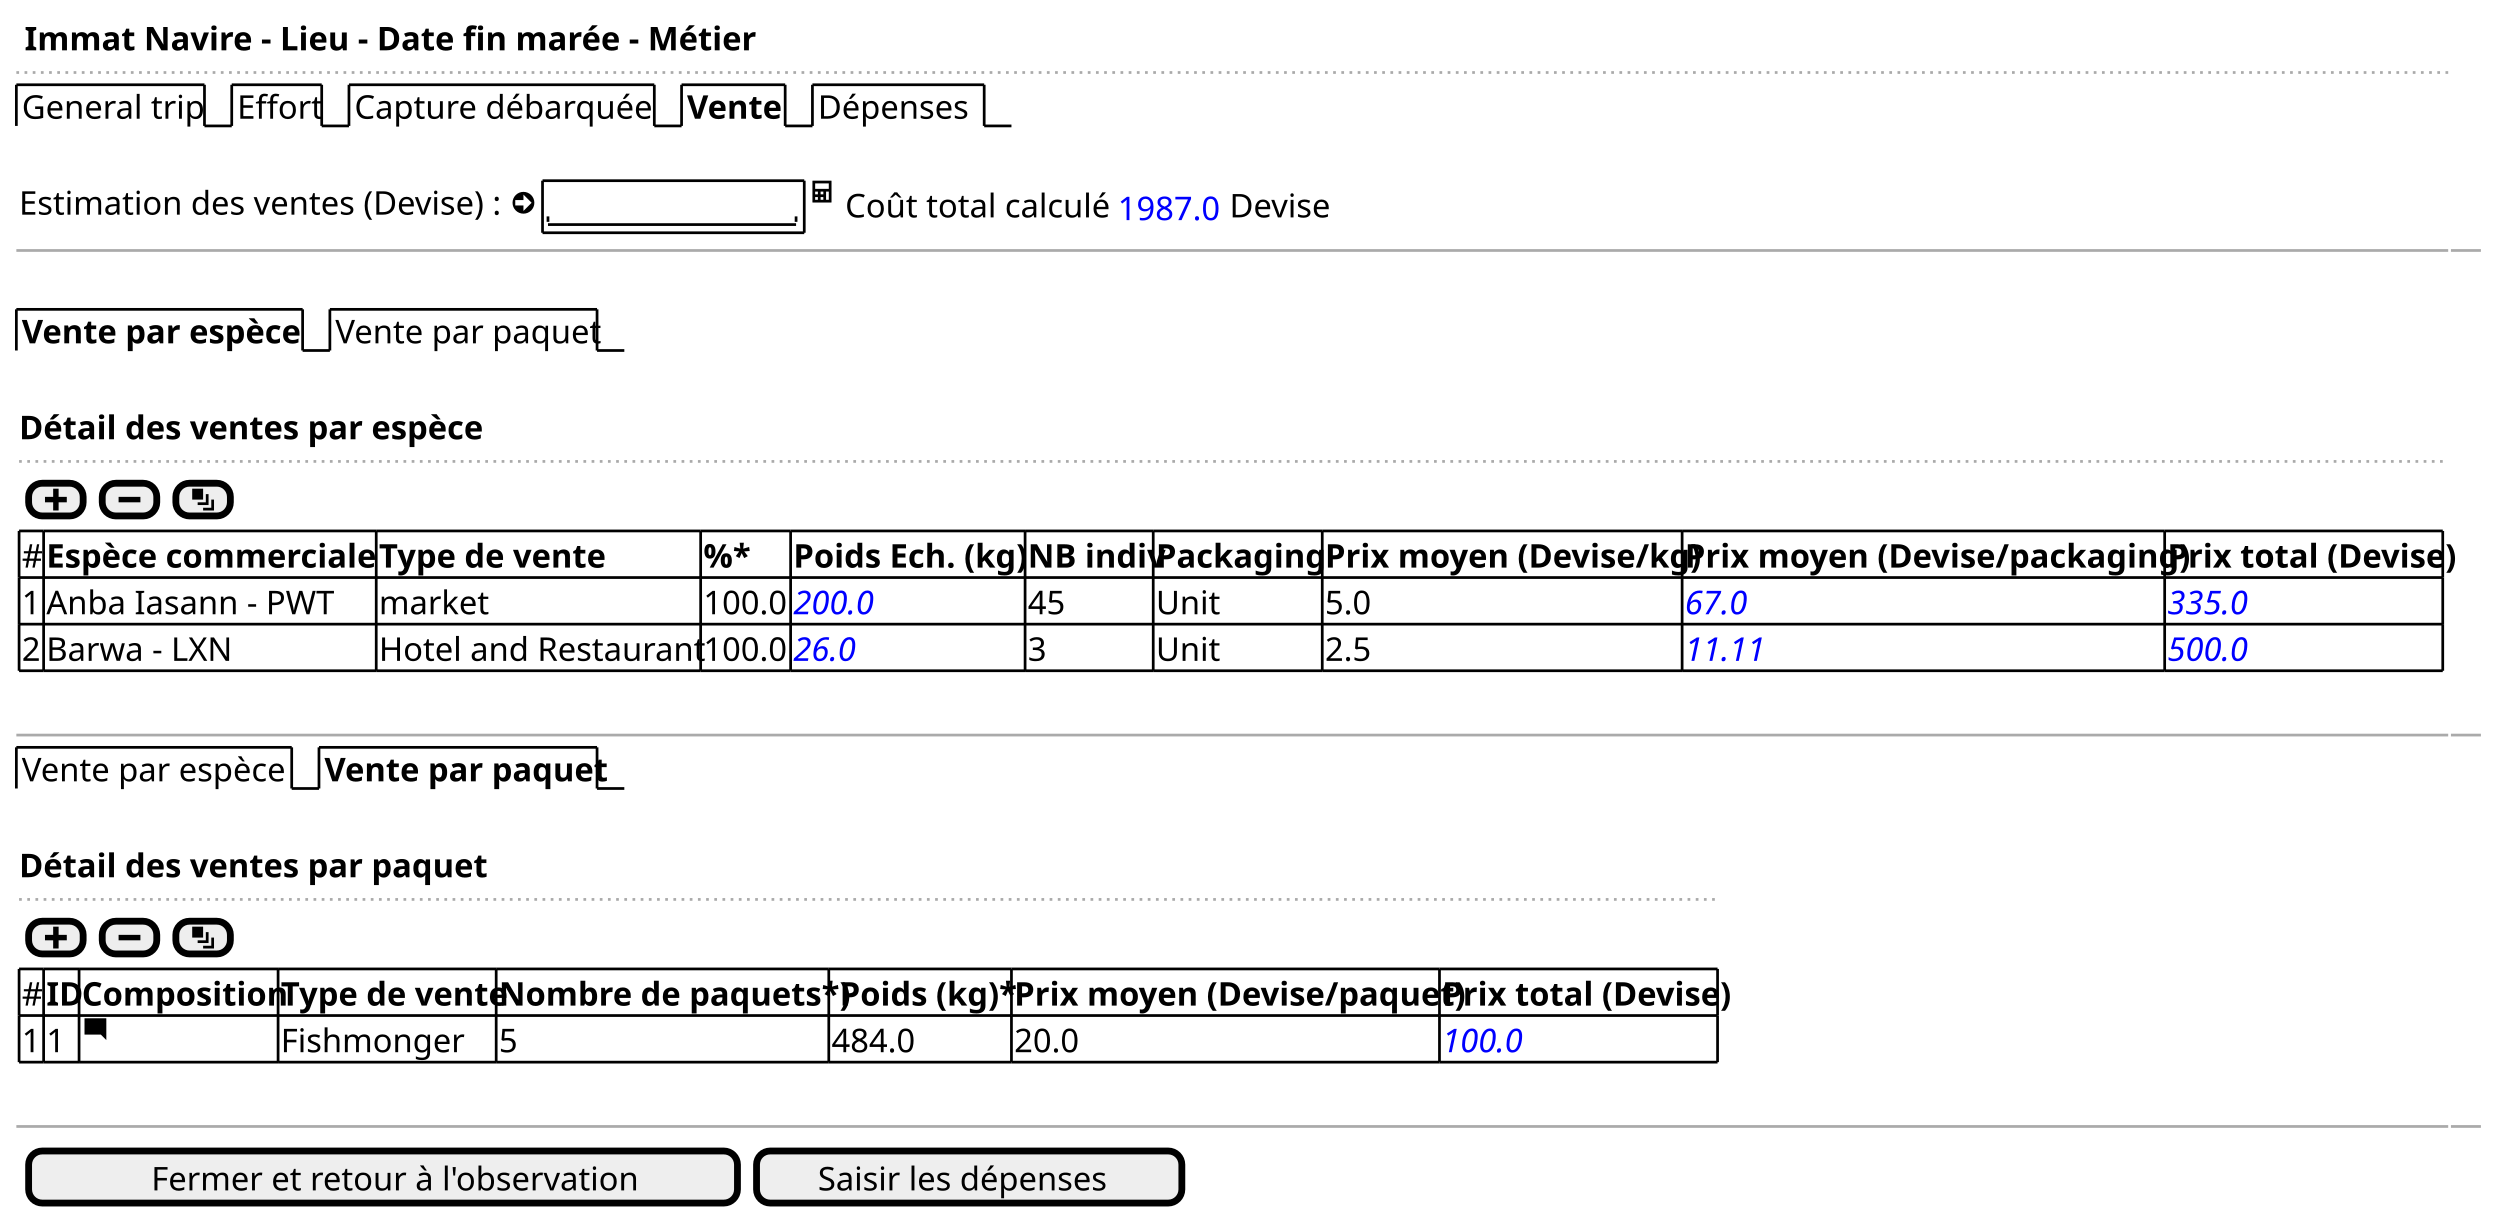
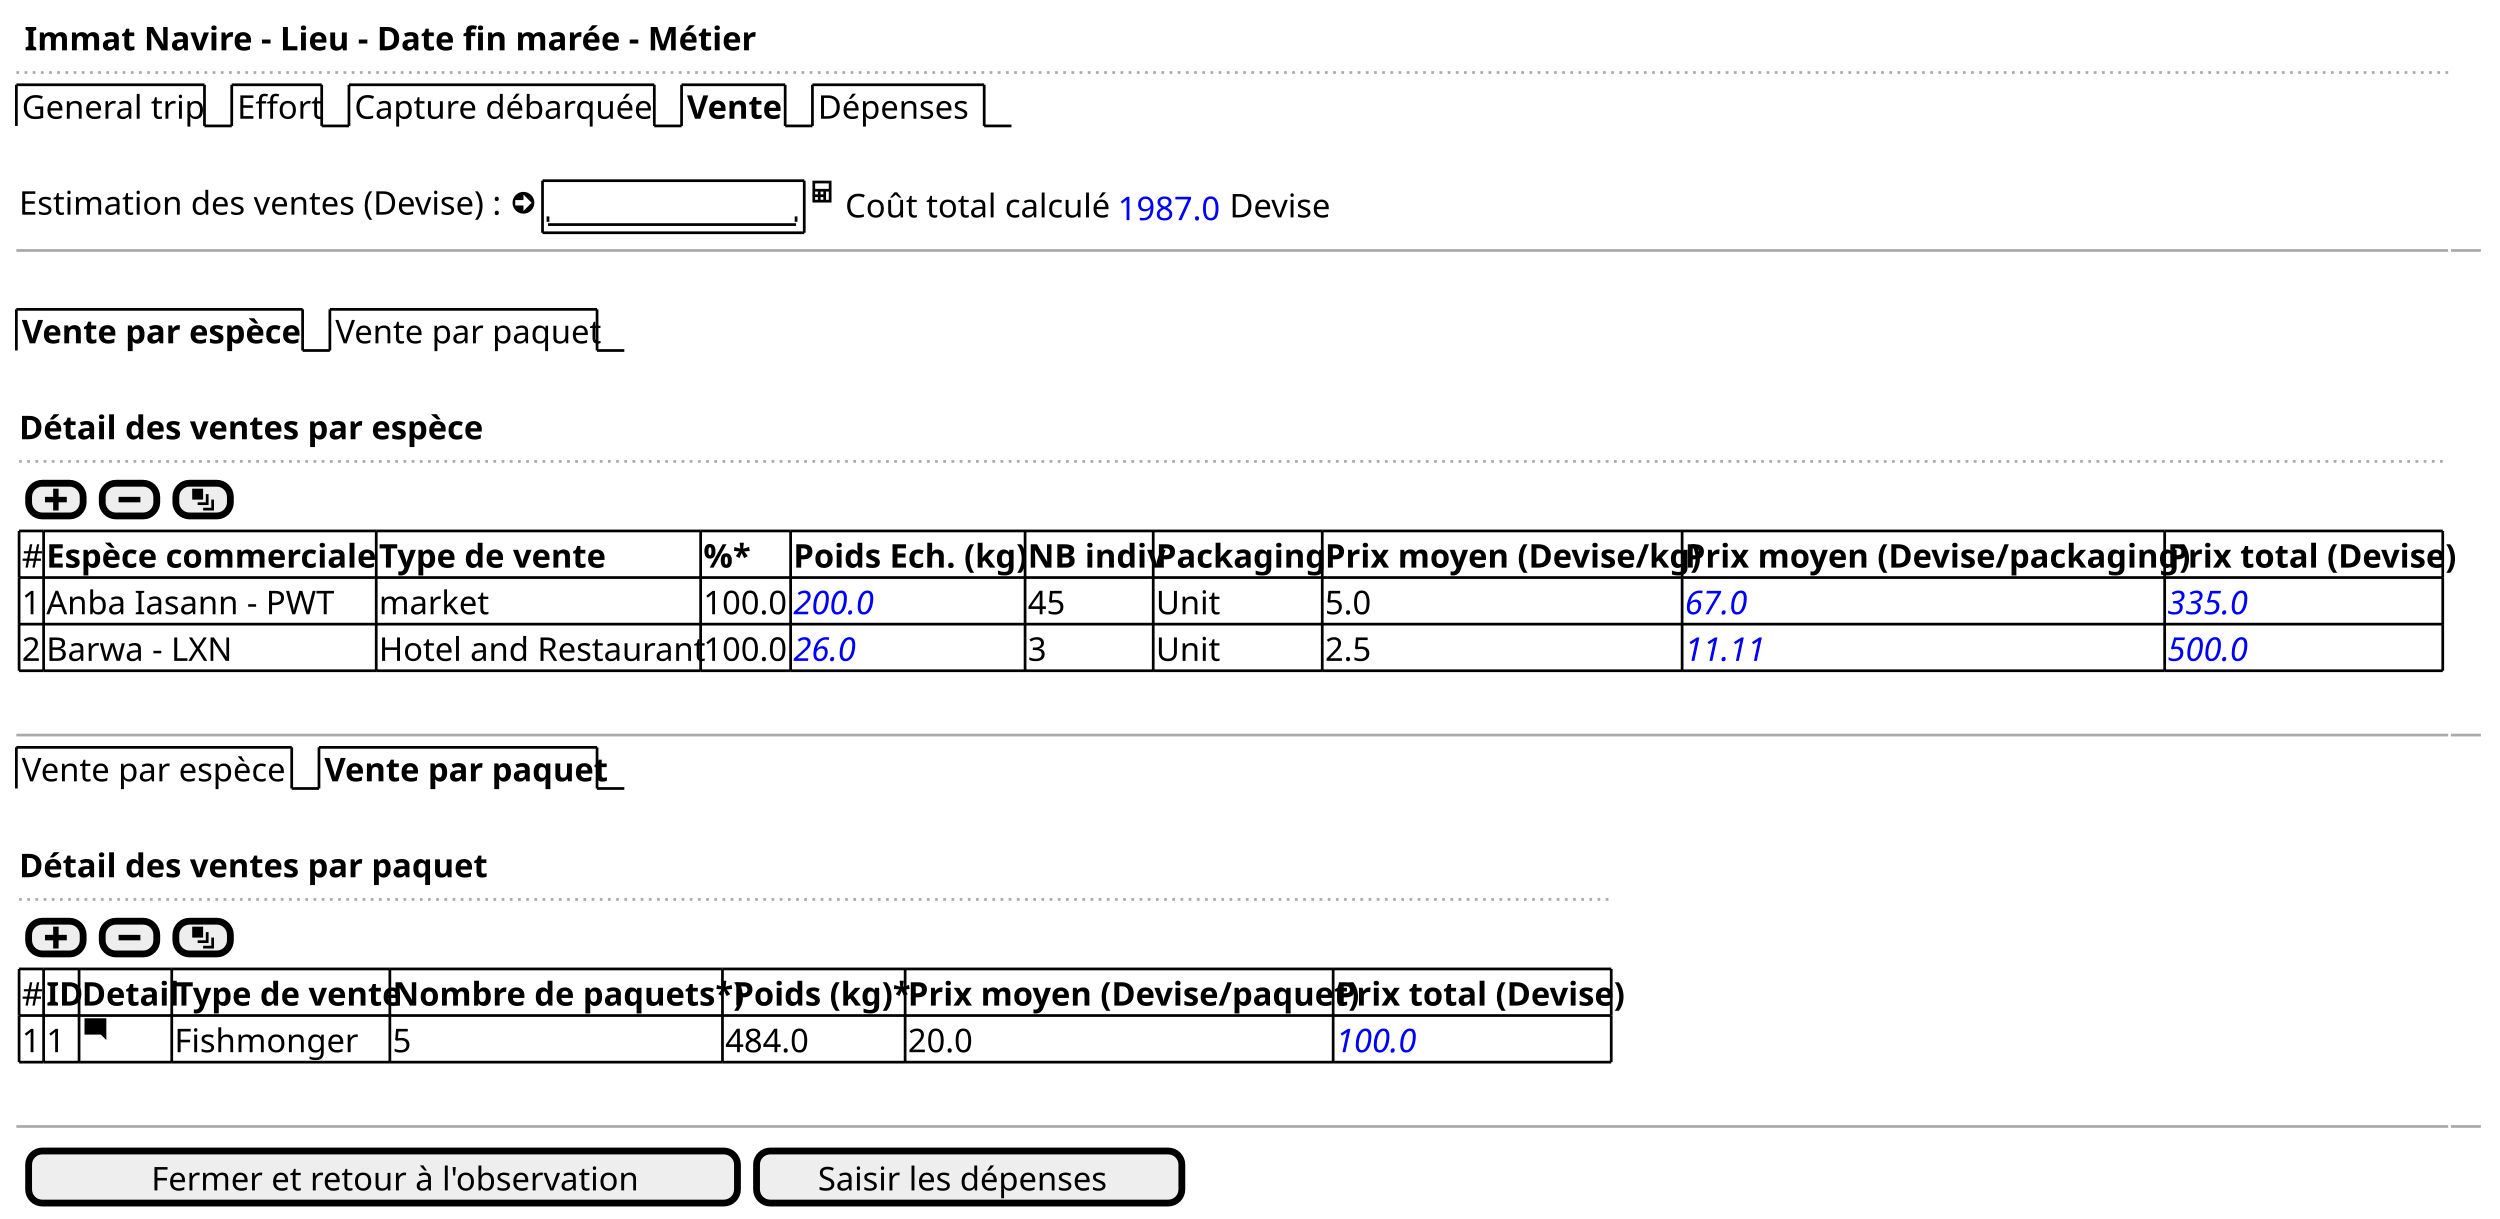
<svg xmlns="http://www.w3.org/2000/svg" contentScriptType="application/ecmascript" contentStyleType="text/css" height="447px" preserveAspectRatio="none" style="width:917px;height:447px;" version="1.1" viewBox="0 0 917 447" width="917px" zoomAndPan="magnify">
  <defs />
  <g>
    <text fill="#000000" font-family="sans-serif" font-size="12" font-weight="bold" lengthAdjust="spacingAndGlyphs" textLength="248" x="9" y="18.457">Immat Navire - Lieu - Date fin marée - Métier</text>
    <line style="stroke: #AAAAAA; stroke-width: 1.0; stroke-dasharray: 1.0,2.0;" x1="6" x2="898" y1="26.594" y2="26.594" />
    <text fill="#000000" font-family="sans-serif" font-size="12" lengthAdjust="spacingAndGlyphs" textLength="64" x="8" y="43.551">General trip</text>
    <line style="stroke: #000000; stroke-width: 1.0;" x1="6" x2="6" y1="31.094" y2="46.188" />
    <line style="stroke: #000000; stroke-width: 1.0;" x1="6" x2="75" y1="31.094" y2="31.094" />
    <line style="stroke: #000000; stroke-width: 1.0;" x1="75" x2="75" y1="31.094" y2="46.188" />
    <line style="stroke: #000000; stroke-width: 1.0;" x1="75" x2="85" y1="46.188" y2="46.188" />
    <text fill="#000000" font-family="sans-serif" font-size="12" lengthAdjust="spacingAndGlyphs" textLength="28" x="87" y="43.551">Effort</text>
    <line style="stroke: #000000; stroke-width: 1.0;" x1="85" x2="85" y1="31.094" y2="46.188" />
    <line style="stroke: #000000; stroke-width: 1.0;" x1="85" x2="118" y1="31.094" y2="31.094" />
    <line style="stroke: #000000; stroke-width: 1.0;" x1="118" x2="118" y1="31.094" y2="46.188" />
    <line style="stroke: #000000; stroke-width: 1.0;" x1="118" x2="128" y1="46.188" y2="46.188" />
    <text fill="#000000" font-family="sans-serif" font-size="12" lengthAdjust="spacingAndGlyphs" textLength="107" x="130" y="43.551">Capture débarquée</text>
    <line style="stroke: #000000; stroke-width: 1.0;" x1="128" x2="128" y1="31.094" y2="46.188" />
    <line style="stroke: #000000; stroke-width: 1.0;" x1="128" x2="240" y1="31.094" y2="31.094" />
    <line style="stroke: #000000; stroke-width: 1.0;" x1="240" x2="240" y1="31.094" y2="46.188" />
    <line style="stroke: #000000; stroke-width: 1.0;" x1="240" x2="250" y1="46.188" y2="46.188" />
    <text fill="#000000" font-family="sans-serif" font-size="12" font-weight="bold" lengthAdjust="spacingAndGlyphs" textLength="33" x="252" y="43.551">Vente</text>
    <line style="stroke: #000000; stroke-width: 1.0;" x1="250" x2="250" y1="31.094" y2="46.188" />
    <line style="stroke: #000000; stroke-width: 1.0;" x1="250" x2="288" y1="31.094" y2="31.094" />
    <line style="stroke: #000000; stroke-width: 1.0;" x1="288" x2="288" y1="31.094" y2="46.188" />
    <line style="stroke: #000000; stroke-width: 1.0;" x1="288" x2="298" y1="46.188" y2="46.188" />
    <text fill="#000000" font-family="sans-serif" font-size="12" lengthAdjust="spacingAndGlyphs" textLength="58" x="300" y="43.551">Dépenses</text>
    <line style="stroke: #000000; stroke-width: 1.0;" x1="298" x2="298" y1="31.094" y2="46.188" />
    <line style="stroke: #000000; stroke-width: 1.0;" x1="298" x2="361" y1="31.094" y2="31.094" />
    <line style="stroke: #000000; stroke-width: 1.0;" x1="361" x2="361" y1="31.094" y2="46.188" />
    <line style="stroke: #000000; stroke-width: 1.0;" x1="361" x2="371" y1="46.188" y2="46.188" />
    <text fill="#000000" font-family="sans-serif" font-size="12" lengthAdjust="spacingAndGlyphs" textLength="177" x="7" y="78.738">Estimation des ventes (Devise) :</text>
    <path d="M192,70.375 C189.79,70.375 188,72.165 188,74.375 C188,76.585 189.79,78.375 192,78.375 C194.21,78.375 196,76.585 196,74.375 C196,72.165 194.21,70.375 192,70.375 M192,71.375 L195,74.375 L192,77.375 L192,75.375 L189,75.375 L189,73.375 L192,73.375 L192,71.375 " fill="#000000" style="stroke: ; stroke-width: 0.0; stroke-dasharray: ;" />
    <text fill="#000000" font-family="sans-serif" font-size="12" lengthAdjust="spacingAndGlyphs" textLength="0" x="206" y="79.738" />
    <line style="stroke: #000000; stroke-width: 1.0;" x1="201" x2="292" y1="82.375" y2="82.375" />
    <line style="stroke: #000000; stroke-width: 1.0;" x1="201" x2="201" y1="79.375" y2="81.375" />
    <line style="stroke: #000000; stroke-width: 1.0;" x1="292" x2="292" y1="79.375" y2="81.375" />
    <line style="stroke: #000000; stroke-width: 1.0;" x1="199" x2="295" y1="66.281" y2="66.281" />
    <line style="stroke: #000000; stroke-width: 1.0;" x1="199" x2="295" y1="85.375" y2="85.375" />
    <line style="stroke: #000000; stroke-width: 1.0;" x1="199" x2="199" y1="66.281" y2="85.375" />
    <line style="stroke: #000000; stroke-width: 1.0;" x1="295" x2="295" y1="66.281" y2="85.375" />
    <path d="M298.094,66.281 C298.034,66.281 298,66.315 298,66.375 L298,74.188 C298,74.248 298.034,74.282 298.094,74.282 L304.907,74.282 C304.967,74.282 305.001,74.248 305.001,74.188 L305.001,66.375 C305.001,66.315 304.967,66.281 304.907,66.281 L298.094,66.281 M299,67.281 L304,67.281 L304,69.281 L299,69.281 L299,67.281 M299,70.281 L300,70.281 L300,71.281 L299,71.281 L299,70.281 M301,70.281 L302,70.281 L302,71.281 L301,71.281 L301,70.281 M303,70.281 L304,70.281 L304,73.281 L303,73.281 L303,70.281 M299,72.281 L300,72.281 L300,73.281 L299,73.281 L299,72.281 M301,72.281 L302,72.281 L302,73.281 L301,73.281 L301,72.281 " fill="#000000" style="stroke: ; stroke-width: 0.0; stroke-dasharray: ;" />
    <text fill="#000000" font-family="sans-serif" font-size="12" lengthAdjust="spacingAndGlyphs" textLength="94" x="310" y="79.738">Coût total calculé</text>
    <text fill="#0000FF" font-family="sans-serif" font-size="12" lengthAdjust="spacingAndGlyphs" textLength="38" x="410" y="80.738">1987.0</text>
    <text fill="#000000" font-family="sans-serif" font-size="12" lengthAdjust="spacingAndGlyphs" textLength="38" x="451" y="79.738">Devise</text>
    <line style="stroke: #AAAAAA; stroke-width: 1.0;" x1="6" x2="898" y1="91.875" y2="91.875" />
    <line style="stroke: #AAAAAA; stroke-width: 1.0;" x1="899" x2="910" y1="91.875" y2="91.875" />
    <text fill="#000000" font-family="sans-serif" font-size="12" font-weight="bold" lengthAdjust="spacingAndGlyphs" textLength="100" x="8" y="125.926">Vente par espèce</text>
    <line style="stroke: #000000; stroke-width: 1.0;" x1="6" x2="6" y1="113.469" y2="128.562" />
    <line style="stroke: #000000; stroke-width: 1.0;" x1="6" x2="111" y1="113.469" y2="113.469" />
    <line style="stroke: #000000; stroke-width: 1.0;" x1="111" x2="111" y1="113.469" y2="128.562" />
    <line style="stroke: #000000; stroke-width: 1.0;" x1="111" x2="121" y1="128.562" y2="128.562" />
    <text fill="#000000" font-family="sans-serif" font-size="12" lengthAdjust="spacingAndGlyphs" textLength="93" x="123" y="125.926">Vente par paquet</text>
    <line style="stroke: #000000; stroke-width: 1.0;" x1="121" x2="121" y1="113.469" y2="128.562" />
    <line style="stroke: #000000; stroke-width: 1.0;" x1="121" x2="219" y1="113.469" y2="113.469" />
    <line style="stroke: #000000; stroke-width: 1.0;" x1="219" x2="219" y1="113.469" y2="128.562" />
    <line style="stroke: #000000; stroke-width: 1.0;" x1="219" x2="229" y1="128.562" y2="128.562" />
    <text fill="#000000" font-family="sans-serif" font-size="12" font-weight="bold" lengthAdjust="spacingAndGlyphs" textLength="164" x="7" y="161.113">Détail des ventes par espèce</text>
    <line style="stroke: #AAAAAA; stroke-width: 1.0; stroke-dasharray: 1.0,2.0;" x1="7" x2="897" y1="169.25" y2="169.25" />
    <rect fill="#EEEEEE" height="12" rx="5" ry="5" style="stroke: #000000; stroke-width: 2.5;" width="20" x="10.5" y="177.25" />
    <path d="M19.5,179.25 L19.5,182.25 L16.5,182.25 L16.5,184.25 L19.5,184.25 L19.5,187.25 L21.5,187.25 L21.5,184.25 L24.5,184.25 L24.5,182.25 L21.5,182.25 L21.5,179.25 L19.5,179.25 " fill="#000000" style="stroke: ; stroke-width: 0.0; stroke-dasharray: ;" />
    <rect fill="#EEEEEE" height="12" rx="5" ry="5" style="stroke: #000000; stroke-width: 2.5;" width="20" x="37.5" y="177.25" />
    <path d="M43.5,182.25 L43.5,184.25 L51.5,184.25 L51.5,182.25 L43.5,182.25 " fill="#000000" style="stroke: ; stroke-width: 0.0; stroke-dasharray: ;" />
    <rect fill="#EEEEEE" height="12" rx="5" ry="5" style="stroke: #000000; stroke-width: 2.5;" width="20" x="64.5" y="177.25" />
    <path d="M70.5,179.25 L70.5,183.25 L74.5,183.25 L74.5,179.25 L70.5,179.25 M75.5,181.25 L75.5,184.25 L72.5,184.25 L72.5,185.25 L76.5,185.25 L76.5,181.25 L75.5,181.25 M77.5,183.25 L77.5,186.25 L74.5,186.25 L74.5,187.25 L78.5,187.25 L78.5,183.25 L77.5,183.25 " fill="#000000" style="stroke: ; stroke-width: 0.0; stroke-dasharray: ;" />
    <text fill="#000000" font-family="sans-serif" font-size="12" lengthAdjust="spacingAndGlyphs" textLength="7" x="8" y="208.207">#</text>
    <text fill="#000000" font-family="sans-serif" font-size="12" font-weight="bold" lengthAdjust="spacingAndGlyphs" textLength="120" x="17" y="208.207">Espèce commerciale</text>
    <text fill="#000000" font-family="sans-serif" font-size="12" font-weight="bold" lengthAdjust="spacingAndGlyphs" textLength="78" x="139" y="208.207">Type de vente</text>
    <text fill="#000000" font-family="sans-serif" font-size="12" font-weight="bold" lengthAdjust="spacingAndGlyphs" textLength="14" x="258" y="208.207">%*</text>
    <text fill="#000000" font-family="sans-serif" font-size="12" font-weight="bold" lengthAdjust="spacingAndGlyphs" textLength="84" x="291" y="208.207">Poids Ech. (kg)</text>
    <text fill="#000000" font-family="sans-serif" font-size="12" font-weight="bold" lengthAdjust="spacingAndGlyphs" textLength="45" x="377" y="208.207">NB indiv</text>
    <text fill="#000000" font-family="sans-serif" font-size="12" font-weight="bold" lengthAdjust="spacingAndGlyphs" textLength="60" x="424" y="208.207">Packaging</text>
    <text fill="#000000" font-family="sans-serif" font-size="12" font-weight="bold" lengthAdjust="spacingAndGlyphs" textLength="130" x="486" y="208.207">Prix moyen (Devise/kg)</text>
    <text fill="#000000" font-family="sans-serif" font-size="12" font-weight="bold" lengthAdjust="spacingAndGlyphs" textLength="175" x="618" y="208.207">Prix moyen (Devise/packaging)</text>
    <text fill="#000000" font-family="sans-serif" font-size="12" font-weight="bold" lengthAdjust="spacingAndGlyphs" textLength="100" x="795" y="208.207">Prix total (Devise)</text>
    <text fill="#000000" font-family="sans-serif" font-size="12" lengthAdjust="spacingAndGlyphs" textLength="7" x="8" y="225.301">1</text>
    <text fill="#000000" font-family="sans-serif" font-size="12" lengthAdjust="spacingAndGlyphs" textLength="105" x="17" y="225.301">Anba Iasann - PWT</text>
    <text fill="#000000" font-family="sans-serif" font-size="12" lengthAdjust="spacingAndGlyphs" textLength="38" x="139" y="225.301">market</text>
    <text fill="#000000" font-family="sans-serif" font-size="12" lengthAdjust="spacingAndGlyphs" textLength="31" x="258" y="225.301">100.0</text>
    <text fill="#0000FF" font-family="sans-serif" font-size="12" font-style="italic" lengthAdjust="spacingAndGlyphs" textLength="31" x="291" y="225.301">200.0</text>
    <text fill="#000000" font-family="sans-serif" font-size="12" lengthAdjust="spacingAndGlyphs" textLength="14" x="377" y="225.301">45</text>
    <text fill="#000000" font-family="sans-serif" font-size="12" lengthAdjust="spacingAndGlyphs" textLength="22" x="424" y="225.301">Unit</text>
    <text fill="#000000" font-family="sans-serif" font-size="12" lengthAdjust="spacingAndGlyphs" textLength="17" x="486" y="225.301">5.0</text>
    <text fill="#0000FF" font-family="sans-serif" font-size="12" font-style="italic" lengthAdjust="spacingAndGlyphs" textLength="24" x="618" y="225.301">67.0</text>
    <text fill="#0000FF" font-family="sans-serif" font-size="12" font-style="italic" lengthAdjust="spacingAndGlyphs" textLength="31" x="795" y="225.301">335.0</text>
    <text fill="#000000" font-family="sans-serif" font-size="12" lengthAdjust="spacingAndGlyphs" textLength="7" x="8" y="242.394">2</text>
    <text fill="#000000" font-family="sans-serif" font-size="12" lengthAdjust="spacingAndGlyphs" textLength="68" x="17" y="242.394">Barwa - LXN</text>
    <text fill="#000000" font-family="sans-serif" font-size="12" lengthAdjust="spacingAndGlyphs" textLength="117" x="139" y="242.394">Hotel and Restaurant</text>
    <text fill="#000000" font-family="sans-serif" font-size="12" lengthAdjust="spacingAndGlyphs" textLength="31" x="258" y="242.394">100.0</text>
    <text fill="#0000FF" font-family="sans-serif" font-size="12" font-style="italic" lengthAdjust="spacingAndGlyphs" textLength="24" x="291" y="242.394">26.0</text>
    <text fill="#000000" font-family="sans-serif" font-size="12" lengthAdjust="spacingAndGlyphs" textLength="7" x="377" y="242.394">3</text>
    <text fill="#000000" font-family="sans-serif" font-size="12" lengthAdjust="spacingAndGlyphs" textLength="22" x="424" y="242.394">Unit</text>
    <text fill="#000000" font-family="sans-serif" font-size="12" lengthAdjust="spacingAndGlyphs" textLength="17" x="486" y="242.394">2.5</text>
    <text fill="#0000FF" font-family="sans-serif" font-size="12" font-style="italic" lengthAdjust="spacingAndGlyphs" textLength="31" x="618" y="242.394">11.11</text>
    <text fill="#0000FF" font-family="sans-serif" font-size="12" font-style="italic" lengthAdjust="spacingAndGlyphs" textLength="31" x="795" y="242.394">500.0</text>
    <line style="stroke: #000000; stroke-width: 1.0;" x1="7" x2="16" y1="194.75" y2="194.75" />
    <line style="stroke: #000000; stroke-width: 1.0;" x1="16" x2="138" y1="194.75" y2="194.75" />
    <line style="stroke: #000000; stroke-width: 1.0;" x1="138" x2="257" y1="194.75" y2="194.75" />
    <line style="stroke: #000000; stroke-width: 1.0;" x1="257" x2="290" y1="194.75" y2="194.75" />
    <line style="stroke: #000000; stroke-width: 1.0;" x1="290" x2="376" y1="194.75" y2="194.75" />
    <line style="stroke: #000000; stroke-width: 1.0;" x1="376" x2="423" y1="194.75" y2="194.75" />
    <line style="stroke: #000000; stroke-width: 1.0;" x1="423" x2="485" y1="194.75" y2="194.75" />
    <line style="stroke: #000000; stroke-width: 1.0;" x1="485" x2="617" y1="194.75" y2="194.75" />
    <line style="stroke: #000000; stroke-width: 1.0;" x1="617" x2="794" y1="194.75" y2="194.75" />
    <line style="stroke: #000000; stroke-width: 1.0;" x1="794" x2="896" y1="194.75" y2="194.75" />
    <line style="stroke: #000000; stroke-width: 1.0;" x1="7" x2="16" y1="246.031" y2="246.031" />
    <line style="stroke: #000000; stroke-width: 1.0;" x1="16" x2="138" y1="246.031" y2="246.031" />
    <line style="stroke: #000000; stroke-width: 1.0;" x1="138" x2="257" y1="246.031" y2="246.031" />
    <line style="stroke: #000000; stroke-width: 1.0;" x1="257" x2="290" y1="246.031" y2="246.031" />
    <line style="stroke: #000000; stroke-width: 1.0;" x1="290" x2="376" y1="246.031" y2="246.031" />
    <line style="stroke: #000000; stroke-width: 1.0;" x1="376" x2="423" y1="246.031" y2="246.031" />
    <line style="stroke: #000000; stroke-width: 1.0;" x1="423" x2="485" y1="246.031" y2="246.031" />
    <line style="stroke: #000000; stroke-width: 1.0;" x1="485" x2="617" y1="246.031" y2="246.031" />
    <line style="stroke: #000000; stroke-width: 1.0;" x1="617" x2="794" y1="246.031" y2="246.031" />
    <line style="stroke: #000000; stroke-width: 1.0;" x1="794" x2="896" y1="246.031" y2="246.031" />
    <line style="stroke: #000000; stroke-width: 1.0;" x1="7" x2="16" y1="228.938" y2="228.938" />
    <line style="stroke: #000000; stroke-width: 1.0;" x1="16" x2="138" y1="228.938" y2="228.938" />
    <line style="stroke: #000000; stroke-width: 1.0;" x1="138" x2="257" y1="228.938" y2="228.938" />
    <line style="stroke: #000000; stroke-width: 1.0;" x1="257" x2="290" y1="228.938" y2="228.938" />
    <line style="stroke: #000000; stroke-width: 1.0;" x1="290" x2="376" y1="228.938" y2="228.938" />
    <line style="stroke: #000000; stroke-width: 1.0;" x1="376" x2="423" y1="228.938" y2="228.938" />
    <line style="stroke: #000000; stroke-width: 1.0;" x1="423" x2="485" y1="228.938" y2="228.938" />
    <line style="stroke: #000000; stroke-width: 1.0;" x1="485" x2="617" y1="228.938" y2="228.938" />
    <line style="stroke: #000000; stroke-width: 1.0;" x1="617" x2="794" y1="228.938" y2="228.938" />
    <line style="stroke: #000000; stroke-width: 1.0;" x1="794" x2="896" y1="228.938" y2="228.938" />
    <line style="stroke: #000000; stroke-width: 1.0;" x1="7" x2="16" y1="211.844" y2="211.844" />
    <line style="stroke: #000000; stroke-width: 1.0;" x1="16" x2="138" y1="211.844" y2="211.844" />
    <line style="stroke: #000000; stroke-width: 1.0;" x1="138" x2="257" y1="211.844" y2="211.844" />
    <line style="stroke: #000000; stroke-width: 1.0;" x1="257" x2="290" y1="211.844" y2="211.844" />
    <line style="stroke: #000000; stroke-width: 1.0;" x1="290" x2="376" y1="211.844" y2="211.844" />
    <line style="stroke: #000000; stroke-width: 1.0;" x1="376" x2="423" y1="211.844" y2="211.844" />
    <line style="stroke: #000000; stroke-width: 1.0;" x1="423" x2="485" y1="211.844" y2="211.844" />
    <line style="stroke: #000000; stroke-width: 1.0;" x1="485" x2="617" y1="211.844" y2="211.844" />
    <line style="stroke: #000000; stroke-width: 1.0;" x1="617" x2="794" y1="211.844" y2="211.844" />
    <line style="stroke: #000000; stroke-width: 1.0;" x1="794" x2="896" y1="211.844" y2="211.844" />
    <line style="stroke: #000000; stroke-width: 1.0;" x1="7" x2="7" y1="194.75" y2="211.844" />
    <line style="stroke: #000000; stroke-width: 1.0;" x1="16" x2="16" y1="194.75" y2="211.844" />
    <line style="stroke: #000000; stroke-width: 1.0;" x1="138" x2="138" y1="194.75" y2="211.844" />
    <line style="stroke: #000000; stroke-width: 1.0;" x1="257" x2="257" y1="194.75" y2="211.844" />
    <line style="stroke: #000000; stroke-width: 1.0;" x1="290" x2="290" y1="194.75" y2="211.844" />
    <line style="stroke: #000000; stroke-width: 1.0;" x1="376" x2="376" y1="194.75" y2="211.844" />
    <line style="stroke: #000000; stroke-width: 1.0;" x1="423" x2="423" y1="194.75" y2="211.844" />
    <line style="stroke: #000000; stroke-width: 1.0;" x1="485" x2="485" y1="194.75" y2="211.844" />
    <line style="stroke: #000000; stroke-width: 1.0;" x1="617" x2="617" y1="194.75" y2="211.844" />
    <line style="stroke: #000000; stroke-width: 1.0;" x1="794" x2="794" y1="194.75" y2="211.844" />
    <line style="stroke: #000000; stroke-width: 1.0;" x1="896" x2="896" y1="194.75" y2="211.844" />
    <line style="stroke: #000000; stroke-width: 1.0;" x1="7" x2="7" y1="228.938" y2="246.031" />
    <line style="stroke: #000000; stroke-width: 1.0;" x1="16" x2="16" y1="228.938" y2="246.031" />
    <line style="stroke: #000000; stroke-width: 1.0;" x1="138" x2="138" y1="228.938" y2="246.031" />
    <line style="stroke: #000000; stroke-width: 1.0;" x1="257" x2="257" y1="228.938" y2="246.031" />
    <line style="stroke: #000000; stroke-width: 1.0;" x1="290" x2="290" y1="228.938" y2="246.031" />
    <line style="stroke: #000000; stroke-width: 1.0;" x1="376" x2="376" y1="228.938" y2="246.031" />
    <line style="stroke: #000000; stroke-width: 1.0;" x1="423" x2="423" y1="228.938" y2="246.031" />
    <line style="stroke: #000000; stroke-width: 1.0;" x1="485" x2="485" y1="228.938" y2="246.031" />
    <line style="stroke: #000000; stroke-width: 1.0;" x1="617" x2="617" y1="228.938" y2="246.031" />
    <line style="stroke: #000000; stroke-width: 1.0;" x1="794" x2="794" y1="228.938" y2="246.031" />
    <line style="stroke: #000000; stroke-width: 1.0;" x1="896" x2="896" y1="228.938" y2="246.031" />
    <line style="stroke: #000000; stroke-width: 1.0;" x1="7" x2="7" y1="211.844" y2="228.938" />
    <line style="stroke: #000000; stroke-width: 1.0;" x1="16" x2="16" y1="211.844" y2="228.938" />
    <line style="stroke: #000000; stroke-width: 1.0;" x1="138" x2="138" y1="211.844" y2="228.938" />
    <line style="stroke: #000000; stroke-width: 1.0;" x1="257" x2="257" y1="211.844" y2="228.938" />
    <line style="stroke: #000000; stroke-width: 1.0;" x1="290" x2="290" y1="211.844" y2="228.938" />
    <line style="stroke: #000000; stroke-width: 1.0;" x1="376" x2="376" y1="211.844" y2="228.938" />
    <line style="stroke: #000000; stroke-width: 1.0;" x1="423" x2="423" y1="211.844" y2="228.938" />
    <line style="stroke: #000000; stroke-width: 1.0;" x1="485" x2="485" y1="211.844" y2="228.938" />
    <line style="stroke: #000000; stroke-width: 1.0;" x1="617" x2="617" y1="211.844" y2="228.938" />
    <line style="stroke: #000000; stroke-width: 1.0;" x1="794" x2="794" y1="211.844" y2="228.938" />
    <line style="stroke: #000000; stroke-width: 1.0;" x1="896" x2="896" y1="211.844" y2="228.938" />
    <line style="stroke: #AAAAAA; stroke-width: 1.0;" x1="6" x2="898" y1="269.625" y2="269.625" />
    <line style="stroke: #AAAAAA; stroke-width: 1.0;" x1="899" x2="910" y1="269.625" y2="269.625" />
    <text fill="#000000" font-family="sans-serif" font-size="12" lengthAdjust="spacingAndGlyphs" textLength="96" x="8" y="286.582">Vente par espèce</text>
    <line style="stroke: #000000; stroke-width: 1.0;" x1="6" x2="6" y1="274.125" y2="289.219" />
    <line style="stroke: #000000; stroke-width: 1.0;" x1="6" x2="107" y1="274.125" y2="274.125" />
    <line style="stroke: #000000; stroke-width: 1.0;" x1="107" x2="107" y1="274.125" y2="289.219" />
    <line style="stroke: #000000; stroke-width: 1.0;" x1="107" x2="117" y1="289.219" y2="289.219" />
    <text fill="#000000" font-family="sans-serif" font-size="12" font-weight="bold" lengthAdjust="spacingAndGlyphs" textLength="97" x="119" y="286.582">Vente par paquet</text>
    <line style="stroke: #000000; stroke-width: 1.0;" x1="117" x2="117" y1="274.125" y2="289.219" />
    <line style="stroke: #000000; stroke-width: 1.0;" x1="117" x2="219" y1="274.125" y2="274.125" />
    <line style="stroke: #000000; stroke-width: 1.0;" x1="219" x2="219" y1="274.125" y2="289.219" />
    <line style="stroke: #000000; stroke-width: 1.0;" x1="219" x2="229" y1="289.219" y2="289.219" />
    <text fill="#000000" font-family="sans-serif" font-size="12" font-weight="bold" lengthAdjust="spacingAndGlyphs" textLength="161" x="7" y="321.769">Détail des ventes par paquet</text>
-     <line style="stroke: #AAAAAA; stroke-width: 1.0; stroke-dasharray: 1.0,2.0;" x1="7" x2="631" y1="329.906" y2="329.906" />
+     <line style="stroke: #AAAAAA; stroke-width: 1.0; stroke-dasharray: 1.0,2.0;" x1="7" x2="592" y1="329.906" y2="329.906" />
    <rect fill="#EEEEEE" height="12" rx="5" ry="5" style="stroke: #000000; stroke-width: 2.5;" width="20" x="10.5" y="337.906" />
    <path d="M19.5,339.906 L19.5,342.906 L16.5,342.906 L16.5,344.906 L19.5,344.906 L19.5,347.906 L21.5,347.906 L21.5,344.906 L24.5,344.906 L24.5,342.906 L21.5,342.906 L21.5,339.906 L19.5,339.906 " fill="#000000" style="stroke: ; stroke-width: 0.0; stroke-dasharray: ;" />
    <rect fill="#EEEEEE" height="12" rx="5" ry="5" style="stroke: #000000; stroke-width: 2.5;" width="20" x="37.5" y="337.906" />
    <path d="M43.5,342.906 L43.5,344.906 L51.5,344.906 L51.5,342.906 L43.5,342.906 " fill="#000000" style="stroke: ; stroke-width: 0.0; stroke-dasharray: ;" />
    <rect fill="#EEEEEE" height="12" rx="5" ry="5" style="stroke: #000000; stroke-width: 2.5;" width="20" x="64.5" y="337.906" />
    <path d="M70.5,339.906 L70.5,343.906 L74.5,343.906 L74.5,339.906 L70.5,339.906 M75.5,341.906 L75.5,344.906 L72.5,344.906 L72.5,345.906 L76.5,345.906 L76.5,341.906 L75.5,341.906 M77.5,343.906 L77.5,346.906 L74.5,346.906 L74.5,347.906 L78.5,347.906 L78.5,343.906 L77.5,343.906 " fill="#000000" style="stroke: ; stroke-width: 0.0; stroke-dasharray: ;" />
    <text fill="#000000" font-family="sans-serif" font-size="12" lengthAdjust="spacingAndGlyphs" textLength="7" x="8" y="368.863">#</text>
    <text fill="#000000" font-family="sans-serif" font-size="12" font-weight="bold" lengthAdjust="spacingAndGlyphs" textLength="11" x="17" y="368.863">ID</text>
-     <text fill="#000000" font-family="sans-serif" font-size="12" font-weight="bold" lengthAdjust="spacingAndGlyphs" textLength="71" x="30" y="368.863">Composition</text>
-     <text fill="#000000" font-family="sans-serif" font-size="12" font-weight="bold" lengthAdjust="spacingAndGlyphs" textLength="78" x="103" y="368.863">Type de vente</text>
-     <text fill="#000000" font-family="sans-serif" font-size="12" font-weight="bold" lengthAdjust="spacingAndGlyphs" textLength="120" x="183" y="368.863">Nombre de paquets*)</text>
-     <text fill="#000000" font-family="sans-serif" font-size="12" font-weight="bold" lengthAdjust="spacingAndGlyphs" textLength="62" x="308" y="368.863">Poids (kg)*</text>
-     <text fill="#000000" font-family="sans-serif" font-size="12" font-weight="bold" lengthAdjust="spacingAndGlyphs" textLength="155" x="372" y="368.863">Prix moyen (Devise/paquet)</text>
-     <text fill="#000000" font-family="sans-serif" font-size="12" font-weight="bold" lengthAdjust="spacingAndGlyphs" textLength="100" x="529" y="368.863">Prix total (Devise)</text>
+     <text fill="#000000" font-family="sans-serif" font-size="12" font-weight="bold" lengthAdjust="spacingAndGlyphs" textLength="32" x="30" y="368.863">Detail</text>
+     <text fill="#000000" font-family="sans-serif" font-size="12" font-weight="bold" lengthAdjust="spacingAndGlyphs" textLength="78" x="64" y="368.863">Type de vente</text>
+     <text fill="#000000" font-family="sans-serif" font-size="12" font-weight="bold" lengthAdjust="spacingAndGlyphs" textLength="120" x="144" y="368.863">Nombre de paquets*)</text>
+     <text fill="#000000" font-family="sans-serif" font-size="12" font-weight="bold" lengthAdjust="spacingAndGlyphs" textLength="62" x="269" y="368.863">Poids (kg)*</text>
+     <text fill="#000000" font-family="sans-serif" font-size="12" font-weight="bold" lengthAdjust="spacingAndGlyphs" textLength="155" x="333" y="368.863">Prix moyen (Devise/paquet)</text>
+     <text fill="#000000" font-family="sans-serif" font-size="12" font-weight="bold" lengthAdjust="spacingAndGlyphs" textLength="100" x="490" y="368.863">Prix total (Devise)</text>
    <text fill="#000000" font-family="sans-serif" font-size="12" lengthAdjust="spacingAndGlyphs" textLength="7" x="8" y="385.957">1</text>
    <text fill="#000000" font-family="sans-serif" font-size="12" lengthAdjust="spacingAndGlyphs" textLength="7" x="17" y="385.957">1</text>
    <path d="M31.094,373.5 C31.034,373.5 31,373.534 31,373.594 L31,379.407 C31,379.467 31.034,379.501 31.094,379.501 L37,379.501 L39,381.501 L39,373.595 C39,373.535 38.966,373.501 38.906,373.501 L31.093,373.501 " fill="#000000" style="stroke: ; stroke-width: 0.0; stroke-dasharray: ;" />
-     <text fill="#000000" font-family="sans-serif" font-size="12" lengthAdjust="spacingAndGlyphs" textLength="67" x="103" y="385.957">Fishmonger</text>
-     <text fill="#000000" font-family="sans-serif" font-size="12" lengthAdjust="spacingAndGlyphs" textLength="7" x="183" y="385.957">5</text>
-     <text fill="#000000" font-family="sans-serif" font-size="12" lengthAdjust="spacingAndGlyphs" textLength="31" x="305" y="385.957">484.0</text>
-     <text fill="#000000" font-family="sans-serif" font-size="12" lengthAdjust="spacingAndGlyphs" textLength="24" x="372" y="385.957">20.0</text>
-     <text fill="#0000FF" font-family="sans-serif" font-size="12" font-style="italic" lengthAdjust="spacingAndGlyphs" textLength="31" x="529" y="385.957">100.0</text>
+     <text fill="#000000" font-family="sans-serif" font-size="12" lengthAdjust="spacingAndGlyphs" textLength="67" x="64" y="385.957">Fishmonger</text>
+     <text fill="#000000" font-family="sans-serif" font-size="12" lengthAdjust="spacingAndGlyphs" textLength="7" x="144" y="385.957">5</text>
+     <text fill="#000000" font-family="sans-serif" font-size="12" lengthAdjust="spacingAndGlyphs" textLength="31" x="266" y="385.957">484.0</text>
+     <text fill="#000000" font-family="sans-serif" font-size="12" lengthAdjust="spacingAndGlyphs" textLength="24" x="333" y="385.957">20.0</text>
+     <text fill="#0000FF" font-family="sans-serif" font-size="12" font-style="italic" lengthAdjust="spacingAndGlyphs" textLength="31" x="490" y="385.957">100.0</text>
    <line style="stroke: #000000; stroke-width: 1.0;" x1="7" x2="16" y1="355.406" y2="355.406" />
-     <line style="stroke: #000000; stroke-width: 1.0;" x1="29" x2="102" y1="389.594" y2="389.594" />
+     <line style="stroke: #000000; stroke-width: 1.0;" x1="29" x2="63" y1="389.594" y2="389.594" />
    <line style="stroke: #000000; stroke-width: 1.0;" x1="16" x2="29" y1="355.406" y2="355.406" />
-     <line style="stroke: #000000; stroke-width: 1.0;" x1="102" x2="182" y1="389.594" y2="389.594" />
-     <line style="stroke: #000000; stroke-width: 1.0;" x1="29" x2="102" y1="355.406" y2="355.406" />
-     <line style="stroke: #000000; stroke-width: 1.0;" x1="182" x2="304" y1="389.594" y2="389.594" />
-     <line style="stroke: #000000; stroke-width: 1.0;" x1="102" x2="182" y1="355.406" y2="355.406" />
-     <line style="stroke: #000000; stroke-width: 1.0;" x1="304" x2="371" y1="389.594" y2="389.594" />
-     <line style="stroke: #000000; stroke-width: 1.0;" x1="182" x2="304" y1="355.406" y2="355.406" />
-     <line style="stroke: #000000; stroke-width: 1.0;" x1="371" x2="528" y1="389.594" y2="389.594" />
-     <line style="stroke: #000000; stroke-width: 1.0;" x1="304" x2="371" y1="355.406" y2="355.406" />
-     <line style="stroke: #000000; stroke-width: 1.0;" x1="528" x2="630" y1="389.594" y2="389.594" />
-     <line style="stroke: #000000; stroke-width: 1.0;" x1="371" x2="528" y1="355.406" y2="355.406" />
-     <line style="stroke: #000000; stroke-width: 1.0;" x1="528" x2="630" y1="355.406" y2="355.406" />
+     <line style="stroke: #000000; stroke-width: 1.0;" x1="63" x2="143" y1="389.594" y2="389.594" />
+     <line style="stroke: #000000; stroke-width: 1.0;" x1="29" x2="63" y1="355.406" y2="355.406" />
+     <line style="stroke: #000000; stroke-width: 1.0;" x1="143" x2="265" y1="389.594" y2="389.594" />
+     <line style="stroke: #000000; stroke-width: 1.0;" x1="63" x2="143" y1="355.406" y2="355.406" />
+     <line style="stroke: #000000; stroke-width: 1.0;" x1="265" x2="332" y1="389.594" y2="389.594" />
+     <line style="stroke: #000000; stroke-width: 1.0;" x1="143" x2="265" y1="355.406" y2="355.406" />
+     <line style="stroke: #000000; stroke-width: 1.0;" x1="332" x2="489" y1="389.594" y2="389.594" />
+     <line style="stroke: #000000; stroke-width: 1.0;" x1="265" x2="332" y1="355.406" y2="355.406" />
+     <line style="stroke: #000000; stroke-width: 1.0;" x1="489" x2="591" y1="389.594" y2="389.594" />
+     <line style="stroke: #000000; stroke-width: 1.0;" x1="332" x2="489" y1="355.406" y2="355.406" />
+     <line style="stroke: #000000; stroke-width: 1.0;" x1="489" x2="591" y1="355.406" y2="355.406" />
    <line style="stroke: #000000; stroke-width: 1.0;" x1="7" x2="16" y1="372.5" y2="372.5" />
    <line style="stroke: #000000; stroke-width: 1.0;" x1="16" x2="29" y1="372.5" y2="372.5" />
-     <line style="stroke: #000000; stroke-width: 1.0;" x1="29" x2="102" y1="372.5" y2="372.5" />
-     <line style="stroke: #000000; stroke-width: 1.0;" x1="102" x2="182" y1="372.5" y2="372.5" />
-     <line style="stroke: #000000; stroke-width: 1.0;" x1="182" x2="304" y1="372.5" y2="372.5" />
-     <line style="stroke: #000000; stroke-width: 1.0;" x1="304" x2="371" y1="372.5" y2="372.5" />
-     <line style="stroke: #000000; stroke-width: 1.0;" x1="371" x2="528" y1="372.5" y2="372.5" />
-     <line style="stroke: #000000; stroke-width: 1.0;" x1="528" x2="630" y1="372.5" y2="372.5" />
+     <line style="stroke: #000000; stroke-width: 1.0;" x1="29" x2="63" y1="372.5" y2="372.5" />
+     <line style="stroke: #000000; stroke-width: 1.0;" x1="63" x2="143" y1="372.5" y2="372.5" />
+     <line style="stroke: #000000; stroke-width: 1.0;" x1="143" x2="265" y1="372.5" y2="372.5" />
+     <line style="stroke: #000000; stroke-width: 1.0;" x1="265" x2="332" y1="372.5" y2="372.5" />
+     <line style="stroke: #000000; stroke-width: 1.0;" x1="332" x2="489" y1="372.5" y2="372.5" />
+     <line style="stroke: #000000; stroke-width: 1.0;" x1="489" x2="591" y1="372.5" y2="372.5" />
    <line style="stroke: #000000; stroke-width: 1.0;" x1="7" x2="16" y1="389.594" y2="389.594" />
    <line style="stroke: #000000; stroke-width: 1.0;" x1="16" x2="29" y1="389.594" y2="389.594" />
    <line style="stroke: #000000; stroke-width: 1.0;" x1="7" x2="7" y1="355.406" y2="372.5" />
    <line style="stroke: #000000; stroke-width: 1.0;" x1="16" x2="16" y1="355.406" y2="372.5" />
    <line style="stroke: #000000; stroke-width: 1.0;" x1="29" x2="29" y1="355.406" y2="372.5" />
-     <line style="stroke: #000000; stroke-width: 1.0;" x1="102" x2="102" y1="355.406" y2="372.5" />
-     <line style="stroke: #000000; stroke-width: 1.0;" x1="182" x2="182" y1="355.406" y2="372.5" />
-     <line style="stroke: #000000; stroke-width: 1.0;" x1="304" x2="304" y1="355.406" y2="372.5" />
-     <line style="stroke: #000000; stroke-width: 1.0;" x1="371" x2="371" y1="355.406" y2="372.5" />
-     <line style="stroke: #000000; stroke-width: 1.0;" x1="528" x2="528" y1="355.406" y2="372.5" />
-     <line style="stroke: #000000; stroke-width: 1.0;" x1="630" x2="630" y1="355.406" y2="372.5" />
+     <line style="stroke: #000000; stroke-width: 1.0;" x1="63" x2="63" y1="355.406" y2="372.5" />
+     <line style="stroke: #000000; stroke-width: 1.0;" x1="143" x2="143" y1="355.406" y2="372.5" />
+     <line style="stroke: #000000; stroke-width: 1.0;" x1="265" x2="265" y1="355.406" y2="372.5" />
+     <line style="stroke: #000000; stroke-width: 1.0;" x1="332" x2="332" y1="355.406" y2="372.5" />
+     <line style="stroke: #000000; stroke-width: 1.0;" x1="489" x2="489" y1="355.406" y2="372.5" />
+     <line style="stroke: #000000; stroke-width: 1.0;" x1="591" x2="591" y1="355.406" y2="372.5" />
    <line style="stroke: #000000; stroke-width: 1.0;" x1="7" x2="7" y1="372.5" y2="389.594" />
    <line style="stroke: #000000; stroke-width: 1.0;" x1="16" x2="16" y1="372.5" y2="389.594" />
    <line style="stroke: #000000; stroke-width: 1.0;" x1="29" x2="29" y1="372.5" y2="389.594" />
-     <line style="stroke: #000000; stroke-width: 1.0;" x1="102" x2="102" y1="372.5" y2="389.594" />
-     <line style="stroke: #000000; stroke-width: 1.0;" x1="182" x2="182" y1="372.5" y2="389.594" />
-     <line style="stroke: #000000; stroke-width: 1.0;" x1="304" x2="304" y1="372.5" y2="389.594" />
-     <line style="stroke: #000000; stroke-width: 1.0;" x1="371" x2="371" y1="372.5" y2="389.594" />
-     <line style="stroke: #000000; stroke-width: 1.0;" x1="528" x2="528" y1="372.5" y2="389.594" />
-     <line style="stroke: #000000; stroke-width: 1.0;" x1="630" x2="630" y1="372.5" y2="389.594" />
+     <line style="stroke: #000000; stroke-width: 1.0;" x1="63" x2="63" y1="372.5" y2="389.594" />
+     <line style="stroke: #000000; stroke-width: 1.0;" x1="143" x2="143" y1="372.5" y2="389.594" />
+     <line style="stroke: #000000; stroke-width: 1.0;" x1="265" x2="265" y1="372.5" y2="389.594" />
+     <line style="stroke: #000000; stroke-width: 1.0;" x1="332" x2="332" y1="372.5" y2="389.594" />
+     <line style="stroke: #000000; stroke-width: 1.0;" x1="489" x2="489" y1="372.5" y2="389.594" />
+     <line style="stroke: #000000; stroke-width: 1.0;" x1="591" x2="591" y1="372.5" y2="389.594" />
    <line style="stroke: #AAAAAA; stroke-width: 1.0;" x1="6" x2="898" y1="413.188" y2="413.188" />
    <line style="stroke: #AAAAAA; stroke-width: 1.0;" x1="899" x2="910" y1="413.188" y2="413.188" />
    <rect fill="#EEEEEE" height="19.094" rx="5" ry="5" style="stroke: #000000; stroke-width: 2.5;" width="260" x="10.5" y="422.188" />
    <text fill="#000000" font-family="sans-serif" font-size="12" lengthAdjust="spacingAndGlyphs" textLength="170" x="55.5" y="436.644">Fermer et retour à l'observation</text>
    <rect fill="#EEEEEE" height="19.094" rx="5" ry="5" style="stroke: #000000; stroke-width: 2.5;" width="156" x="277.5" y="422.188" />
    <text fill="#000000" font-family="sans-serif" font-size="12" lengthAdjust="spacingAndGlyphs" textLength="111" x="300" y="436.644">Saisir les dépenses</text>
  </g>
</svg>
